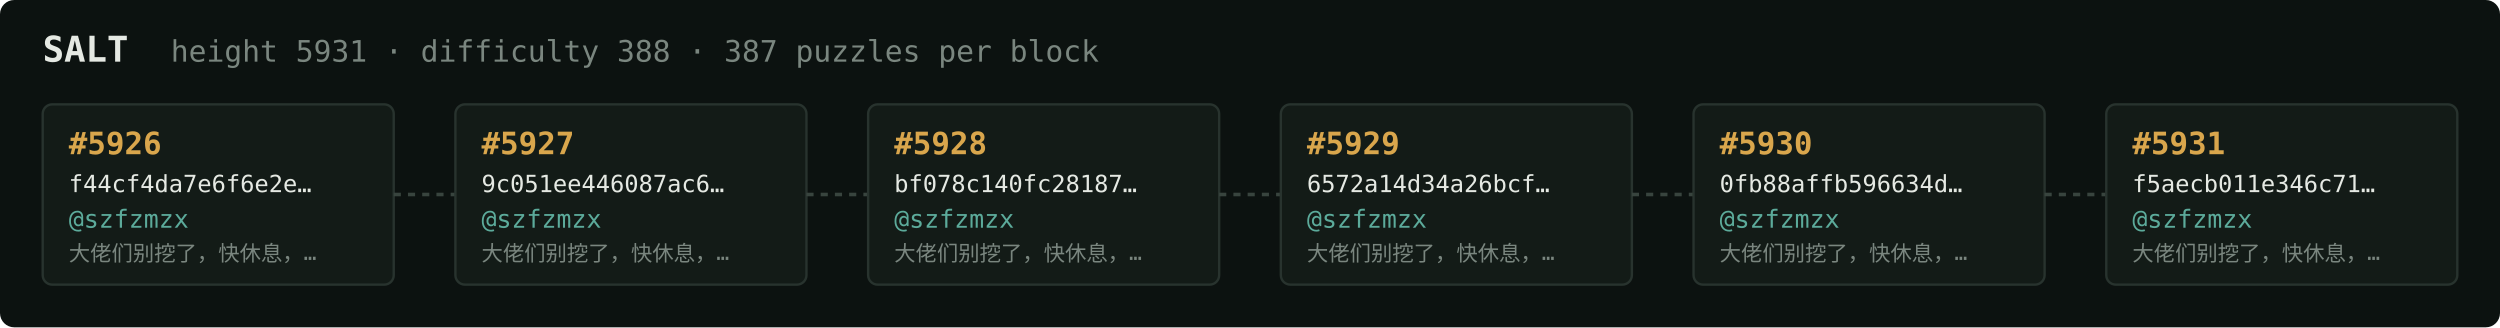
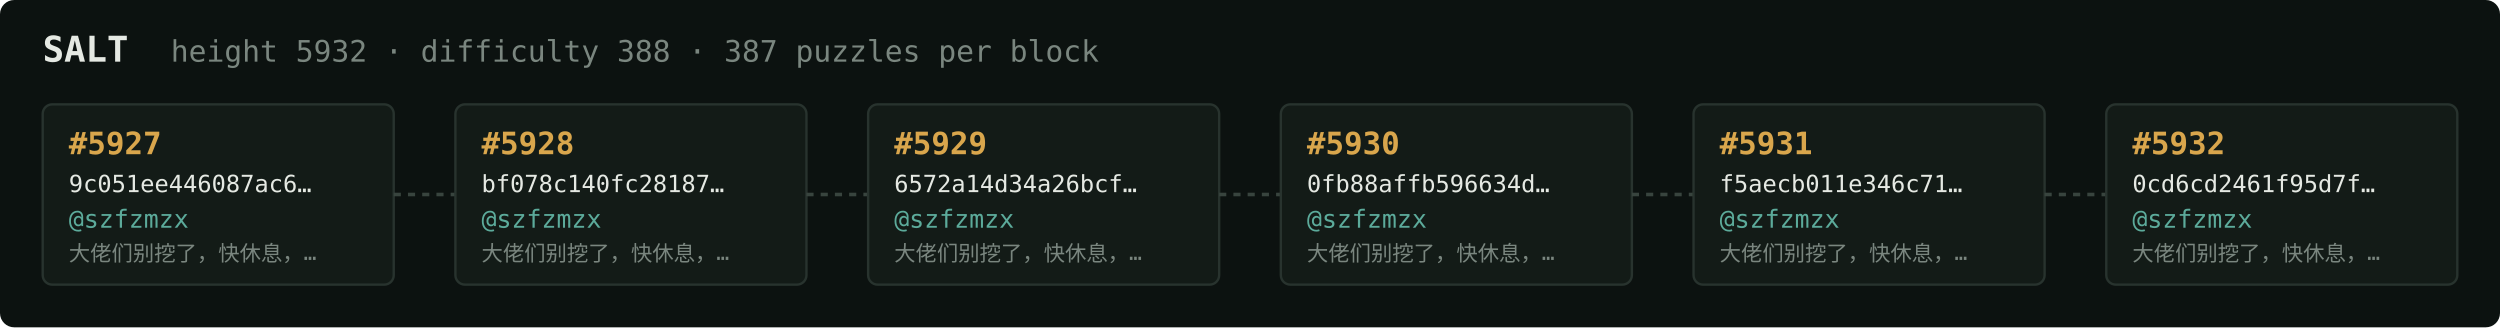
<svg xmlns="http://www.w3.org/2000/svg" width="1054" height="138" viewBox="0 0 1054 138" font-family="ui-monospace,SFMono-Regular,Menlo,monospace">
  <rect fill="#0c1210" width="1054" height="138" rx="6" />
  <text x="18" y="26" fill="#e5e9e3" font-size="15" font-weight="700">SALT</text>
-   <text x="72" y="26" fill="#7a867f" font-size="12.5">height 5931 · difficulty 388 · 387 puzzles per block</text>
+   <text x="72" y="26" fill="#7a867f" font-size="12.5">height 5932 · difficulty 388 · 387 puzzles per block</text>
  <rect x="18" y="44" width="148" height="76" rx="4" fill="#131b17" stroke="#28332e" stroke-width="1" />
-   <text x="29" y="65" fill="#d9a64c" font-size="13" font-weight="700">#5926</text>
-   <text x="29" y="81" fill="#e5e9e3" font-size="10">f44cf4da7e6f6e2e…</text>
+   <text x="29" y="65" fill="#d9a64c" font-size="13" font-weight="700">#5927</text>
+   <text x="29" y="81" fill="#e5e9e3" font-size="10">9c051ee446087ac6…</text>
  <text x="29" y="96" fill="#5cab9b" font-size="10.5">@szfzmzx</text>
  <text x="29" y="110" fill="#7a867f" font-size="9">大佬们别挖了，快休息，…</text>
  <line x1="166" y1="82.0" x2="192" y2="82.0" stroke="#38443e" stroke-width="1.5" stroke-dasharray="3 3" />
  <rect x="192" y="44" width="148" height="76" rx="4" fill="#131b17" stroke="#28332e" stroke-width="1" />
-   <text x="203" y="65" fill="#d9a64c" font-size="13" font-weight="700">#5927</text>
-   <text x="203" y="81" fill="#e5e9e3" font-size="10">9c051ee446087ac6…</text>
+   <text x="203" y="65" fill="#d9a64c" font-size="13" font-weight="700">#5928</text>
+   <text x="203" y="81" fill="#e5e9e3" font-size="10">bf078c140fc28187…</text>
  <text x="203" y="96" fill="#5cab9b" font-size="10.5">@szfzmzx</text>
  <text x="203" y="110" fill="#7a867f" font-size="9">大佬们别挖了，快休息，…</text>
  <line x1="340" y1="82.0" x2="366" y2="82.0" stroke="#38443e" stroke-width="1.5" stroke-dasharray="3 3" />
  <rect x="366" y="44" width="148" height="76" rx="4" fill="#131b17" stroke="#28332e" stroke-width="1" />
-   <text x="377" y="65" fill="#d9a64c" font-size="13" font-weight="700">#5928</text>
-   <text x="377" y="81" fill="#e5e9e3" font-size="10">bf078c140fc28187…</text>
+   <text x="377" y="65" fill="#d9a64c" font-size="13" font-weight="700">#5929</text>
+   <text x="377" y="81" fill="#e5e9e3" font-size="10">6572a14d34a26bcf…</text>
  <text x="377" y="96" fill="#5cab9b" font-size="10.5">@szfzmzx</text>
  <text x="377" y="110" fill="#7a867f" font-size="9">大佬们别挖了，快休息，…</text>
  <line x1="514" y1="82.0" x2="540" y2="82.0" stroke="#38443e" stroke-width="1.5" stroke-dasharray="3 3" />
  <rect x="540" y="44" width="148" height="76" rx="4" fill="#131b17" stroke="#28332e" stroke-width="1" />
-   <text x="551" y="65" fill="#d9a64c" font-size="13" font-weight="700">#5929</text>
-   <text x="551" y="81" fill="#e5e9e3" font-size="10">6572a14d34a26bcf…</text>
+   <text x="551" y="65" fill="#d9a64c" font-size="13" font-weight="700">#5930</text>
+   <text x="551" y="81" fill="#e5e9e3" font-size="10">0fb88affb596634d…</text>
  <text x="551" y="96" fill="#5cab9b" font-size="10.5">@szfzmzx</text>
  <text x="551" y="110" fill="#7a867f" font-size="9">大佬们别挖了，快休息，…</text>
  <line x1="688" y1="82.0" x2="714" y2="82.0" stroke="#38443e" stroke-width="1.5" stroke-dasharray="3 3" />
  <rect x="714" y="44" width="148" height="76" rx="4" fill="#131b17" stroke="#28332e" stroke-width="1" />
-   <text x="725" y="65" fill="#d9a64c" font-size="13" font-weight="700">#5930</text>
-   <text x="725" y="81" fill="#e5e9e3" font-size="10">0fb88affb596634d…</text>
+   <text x="725" y="65" fill="#d9a64c" font-size="13" font-weight="700">#5931</text>
+   <text x="725" y="81" fill="#e5e9e3" font-size="10">f5aecb011e346c71…</text>
  <text x="725" y="96" fill="#5cab9b" font-size="10.5">@szfzmzx</text>
  <text x="725" y="110" fill="#7a867f" font-size="9">大佬们别挖了，快休息，…</text>
  <line x1="862" y1="82.0" x2="888" y2="82.0" stroke="#38443e" stroke-width="1.5" stroke-dasharray="3 3" />
  <rect x="888" y="44" width="148" height="76" rx="4" fill="#131b17" stroke="#28332e" stroke-width="1" />
-   <text x="899" y="65" fill="#d9a64c" font-size="13" font-weight="700">#5931</text>
-   <text x="899" y="81" fill="#e5e9e3" font-size="10">f5aecb011e346c71…</text>
+   <text x="899" y="65" fill="#d9a64c" font-size="13" font-weight="700">#5932</text>
+   <text x="899" y="81" fill="#e5e9e3" font-size="10">0cd6cd2461f95d7f…</text>
  <text x="899" y="96" fill="#5cab9b" font-size="10.5">@szfzmzx</text>
  <text x="899" y="110" fill="#7a867f" font-size="9">大佬们别挖了，快休息，…</text>
</svg>
